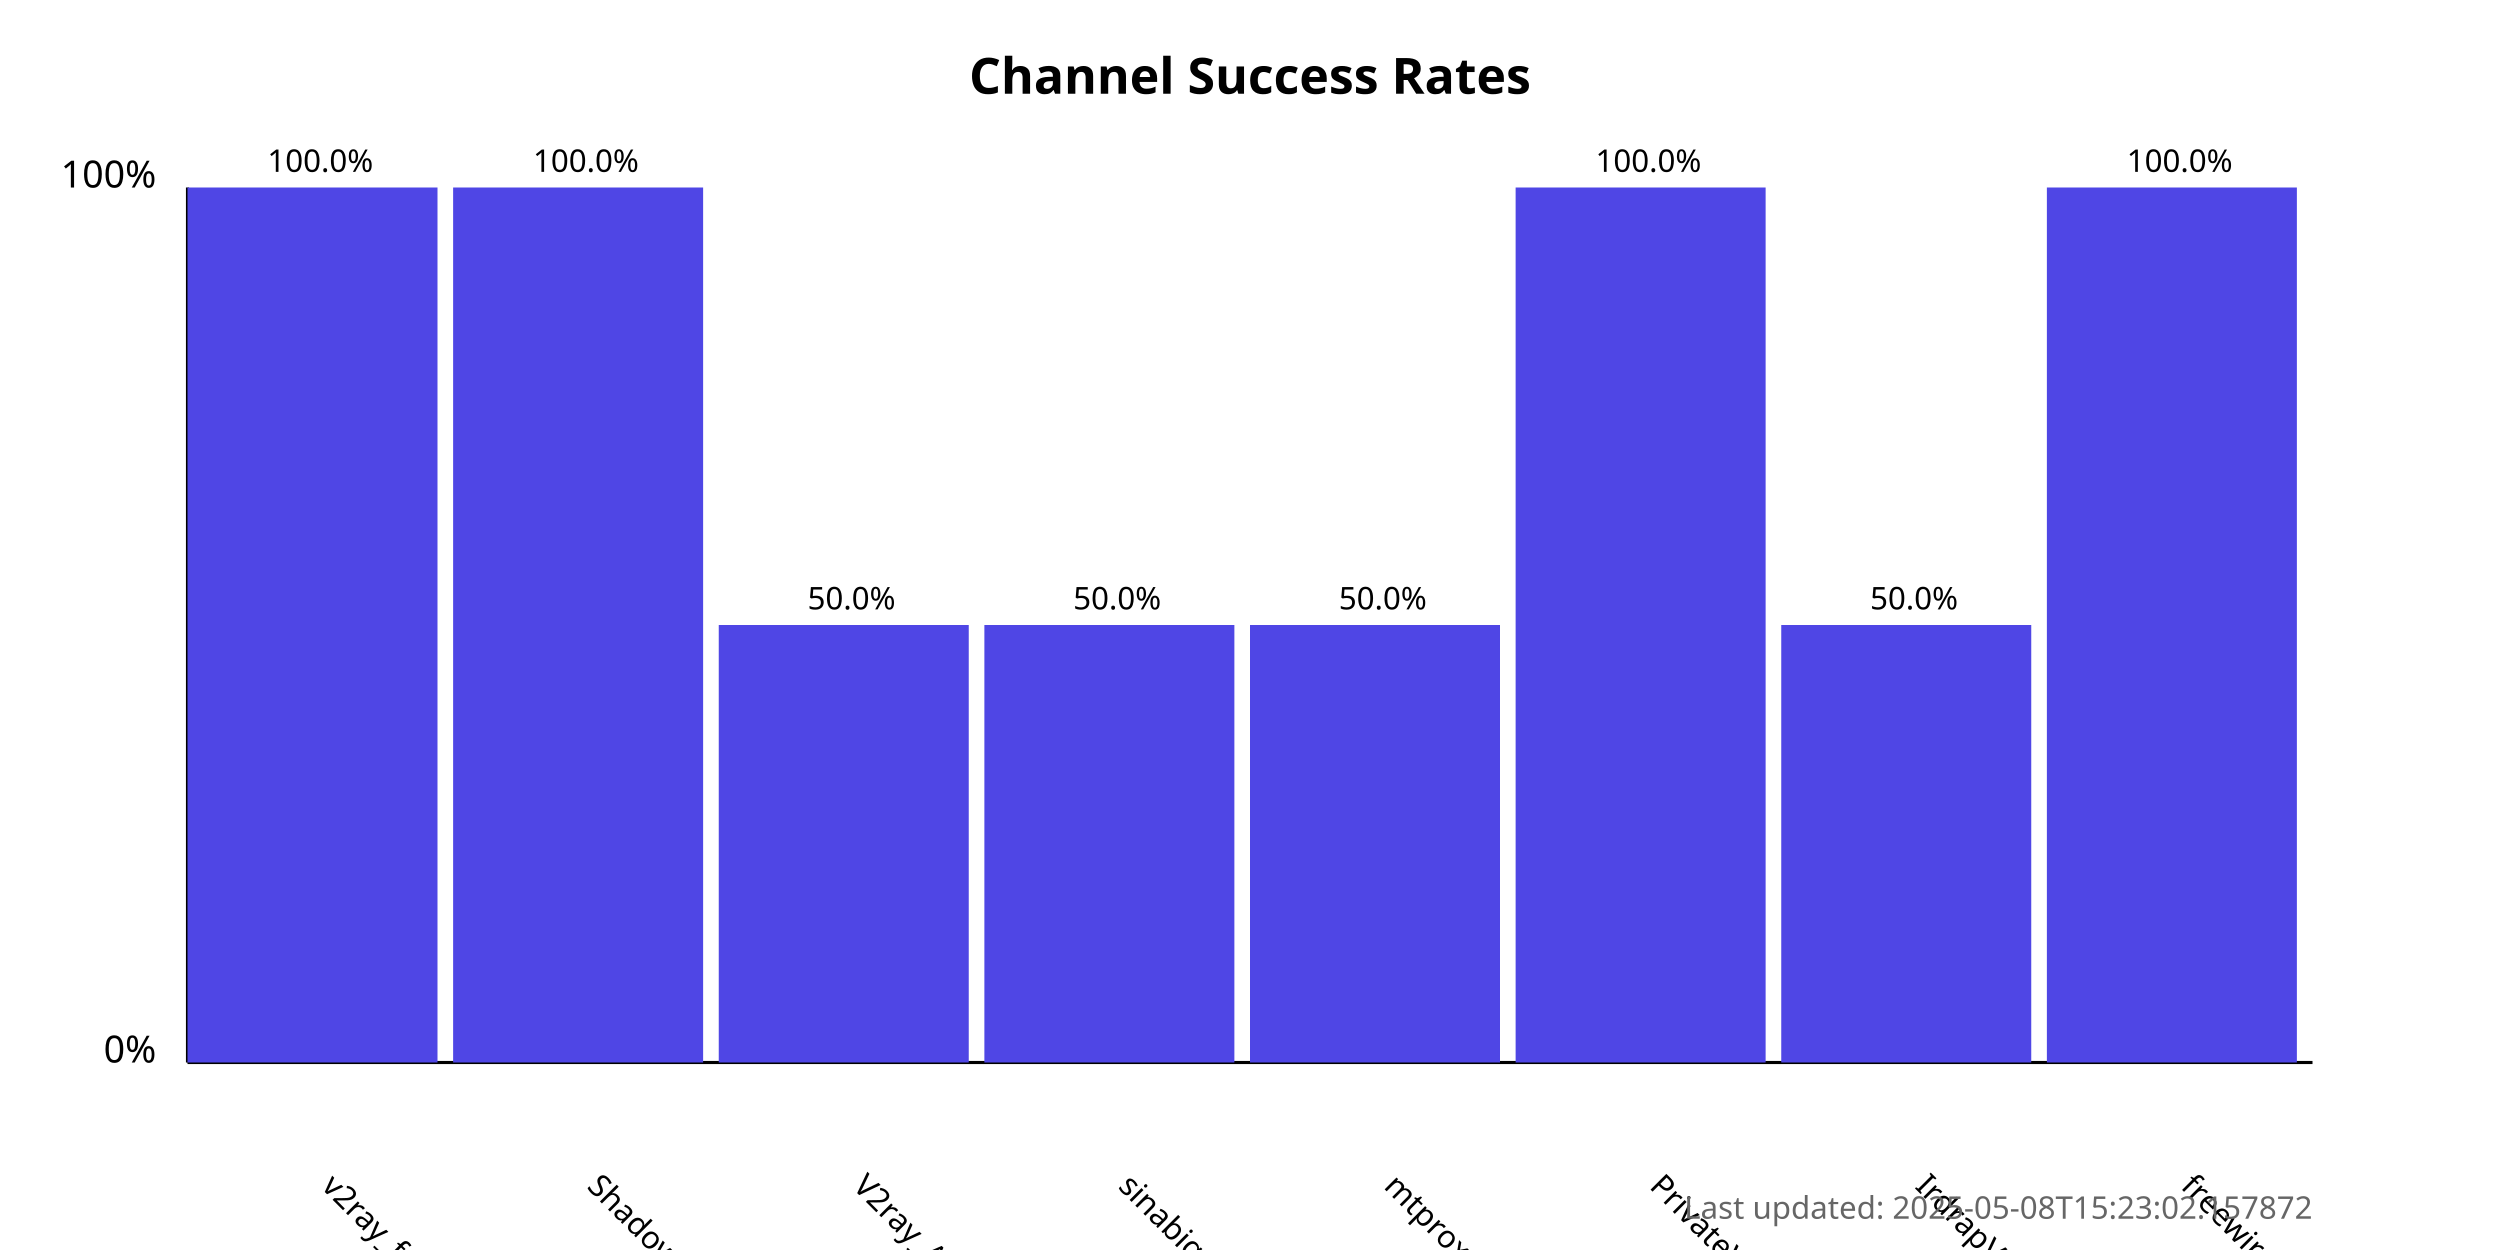
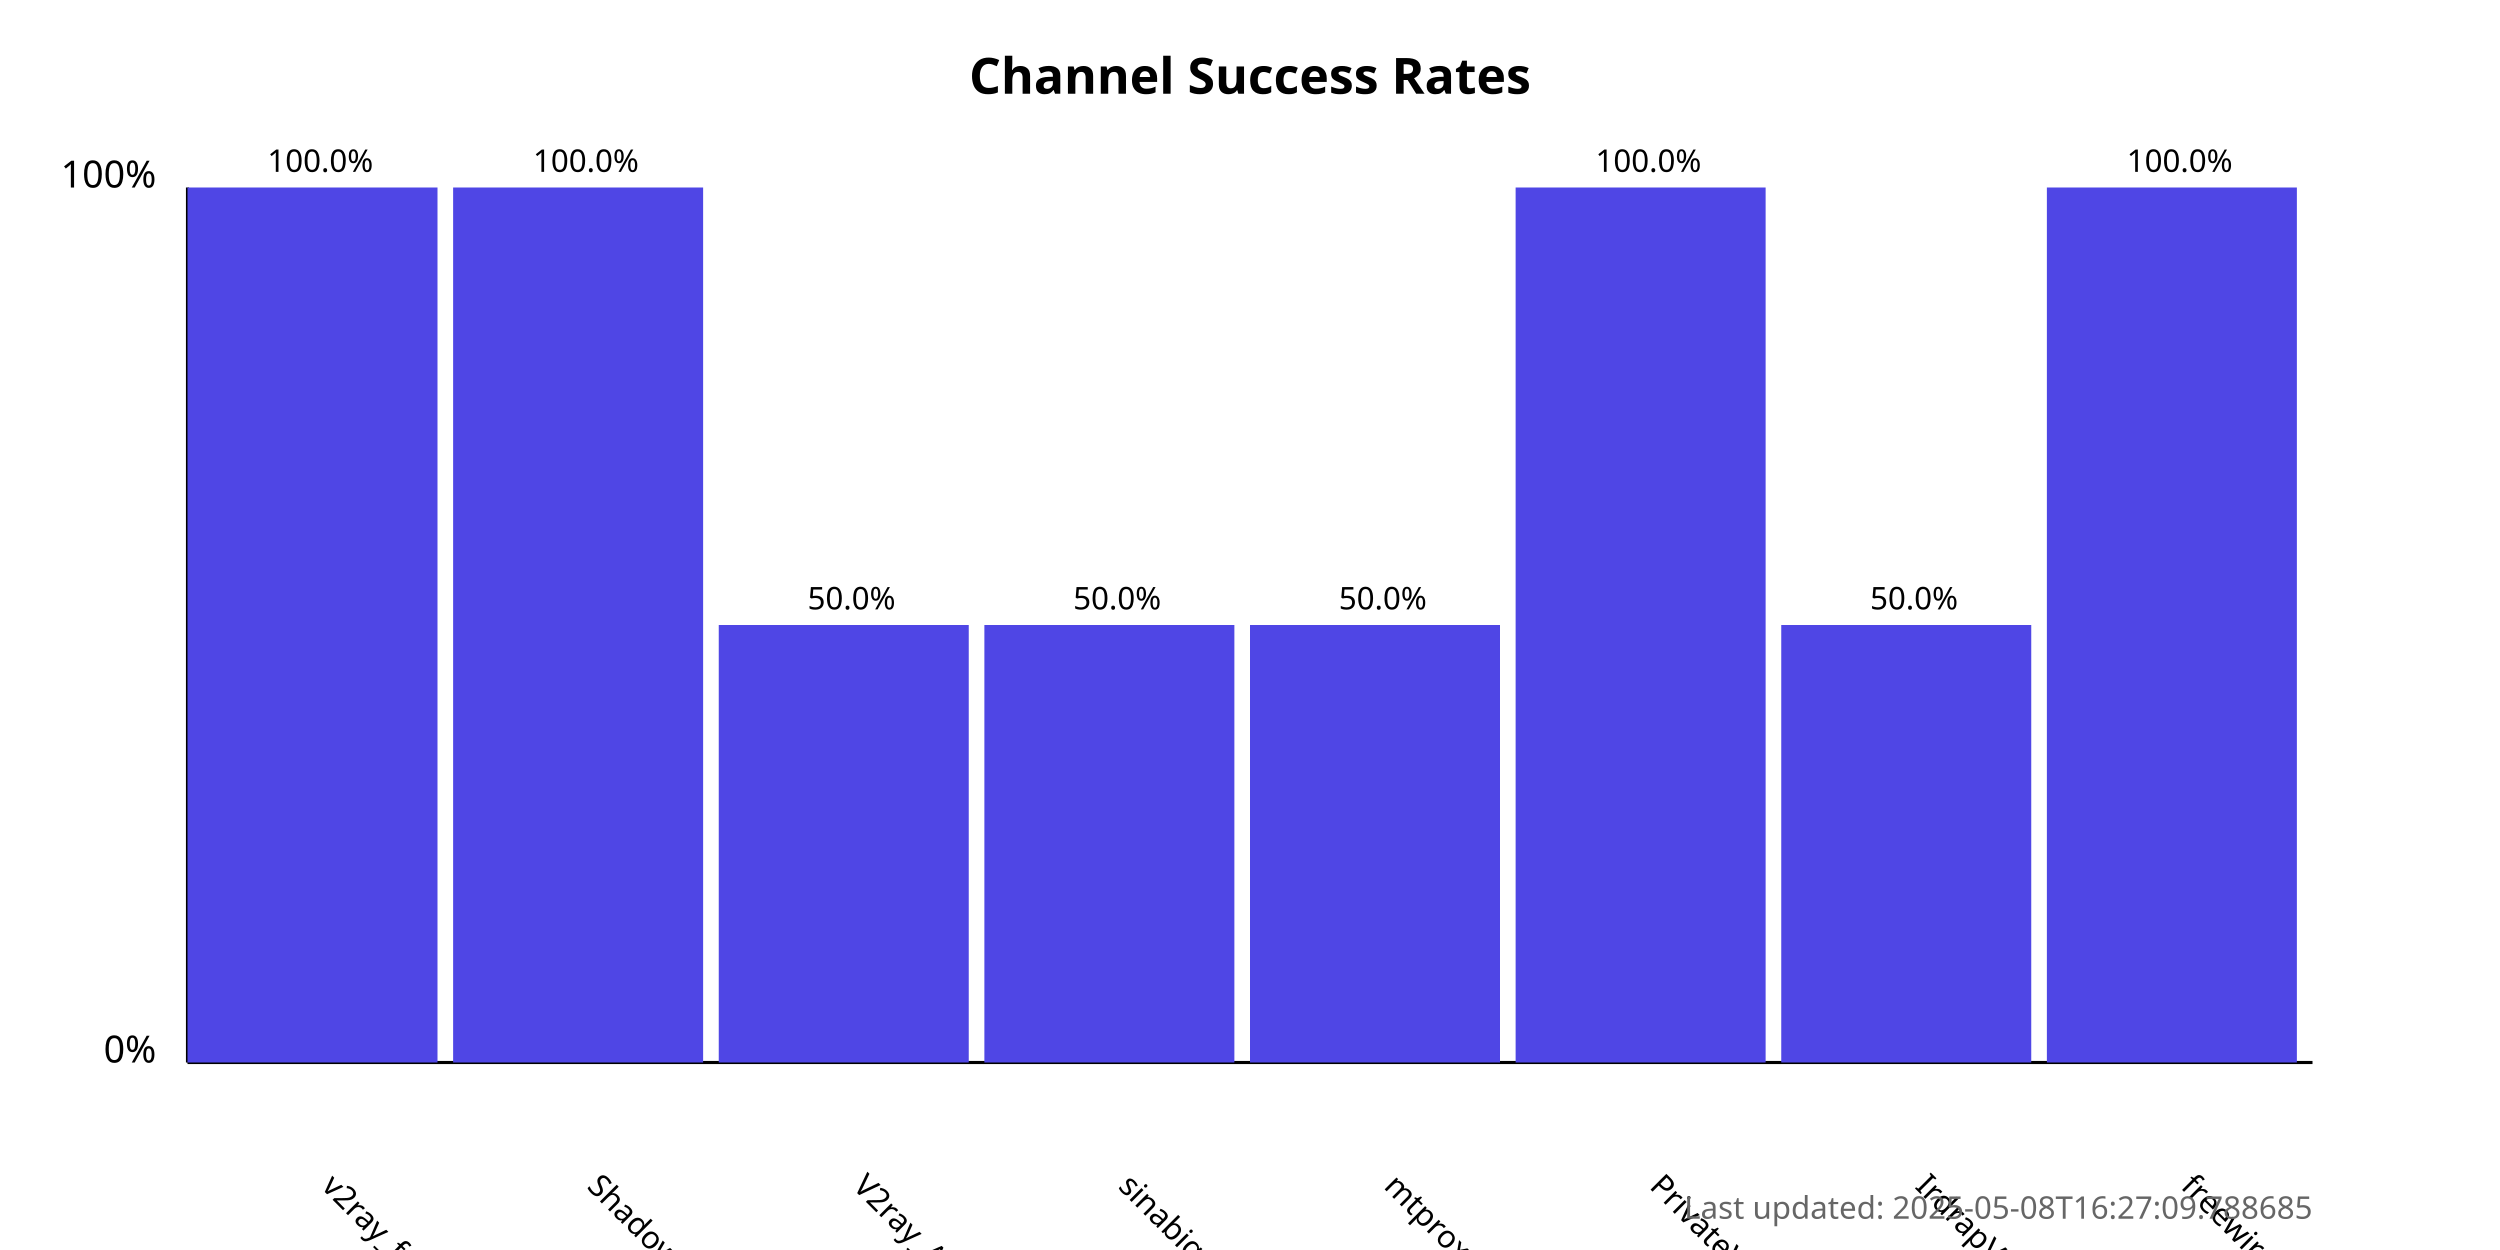
<svg xmlns="http://www.w3.org/2000/svg" width="800" height="400">
  <style>
            .chart-title { font: bold 16px sans-serif; }
            .axis-label { font: 12px sans-serif; }
            .tick-label { font: 10px sans-serif; }
            .bar { fill: #4f46e5; }
            .bar:hover { fill: #6366f1; }
            .timestamp { font: 10px sans-serif; fill: #666; }
        </style>
  <text x="400.0" y="30" text-anchor="middle" class="chart-title">
            Channel Success Rates
        </text>
  <line x1="60" y1="340" x2="60" y2="60" stroke="black" stroke-width="1" />
  <line x1="60" y1="340" x2="740" y2="340" stroke="black" stroke-width="1" />
  <text x="50" y="340" text-anchor="end" class="axis-label">0%</text>
  <text x="50" y="60" text-anchor="end" class="axis-label">100%</text>
  <g>
    <rect x="60" y="60.0" width="80.0" height="280.0" class="bar" />
    <text x="102.5" y="380" transform="rotate(45, 102.5, 380)" text-anchor="start" class="tick-label">
                v2ray_free_conf
            </text>
    <text x="102.5" y="55.0" text-anchor="middle" class="tick-label">
                100.0%
            </text>
  </g>
  <g>
    <rect x="145.0" y="60.0" width="80.0" height="280.0" class="bar" />
    <text x="187.5" y="380" transform="rotate(45, 187.5, 380)" text-anchor="start" class="tick-label">
                ShadowProxy66
            </text>
    <text x="187.5" y="55.0" text-anchor="middle" class="tick-label">
                100.0%
            </text>
  </g>
  <g>
    <rect x="230.0" y="200.0" width="80.0" height="140.0" class="bar" />
    <text x="272.5" y="380" transform="rotate(45, 272.5, 380)" text-anchor="start" class="tick-label">
                V2ray_Alpha
            </text>
    <text x="272.5" y="195.0" text-anchor="middle" class="tick-label">
                50.0%
            </text>
  </g>
  <g>
    <rect x="315.0" y="200.0" width="80.0" height="140.0" class="bar" />
    <text x="357.5" y="380" transform="rotate(45, 357.5, 380)" text-anchor="start" class="tick-label">
                sinabigo
            </text>
    <text x="357.5" y="195.0" text-anchor="middle" class="tick-label">
                50.0%
            </text>
  </g>
  <g>
    <rect x="400.0" y="200.0" width="80.0" height="140.0" class="bar" />
    <text x="442.5" y="380" transform="rotate(45, 442.5, 380)" text-anchor="start" class="tick-label">
                mtproxy_lists
            </text>
    <text x="442.5" y="195.0" text-anchor="middle" class="tick-label">
                50.0%
            </text>
  </g>
  <g>
    <rect x="485.0" y="60.0" width="80.0" height="280.0" class="bar" />
    <text x="527.5" y="380" transform="rotate(45, 527.5, 380)" text-anchor="start" class="tick-label">
                PrivateVPNs
            </text>
    <text x="527.5" y="55.0" text-anchor="middle" class="tick-label">
                100.0%
            </text>
  </g>
  <g>
    <rect x="570.0" y="200.0" width="80.0" height="140.0" class="bar" />
    <text x="612.5" y="380" transform="rotate(45, 612.5, 380)" text-anchor="start" class="tick-label">
                IrdrapVPNnews
            </text>
    <text x="612.5" y="195.0" text-anchor="middle" class="tick-label">
                50.0%
            </text>
  </g>
  <g>
    <rect x="655.0" y="60.0" width="80.0" height="280.0" class="bar" />
    <text x="697.5" y="380" transform="rotate(45, 697.5, 380)" text-anchor="start" class="tick-label">
                freewireguard
            </text>
    <text x="697.5" y="55.0" text-anchor="middle" class="tick-label">
                100.0%
            </text>
  </g>
  <text x="740" y="390" text-anchor="end" class="timestamp">
-             Last updated: 2025-05-08T15:23:02.157872
+             Last updated: 2025-05-08T16:27:09.788685
        </text>
</svg>
